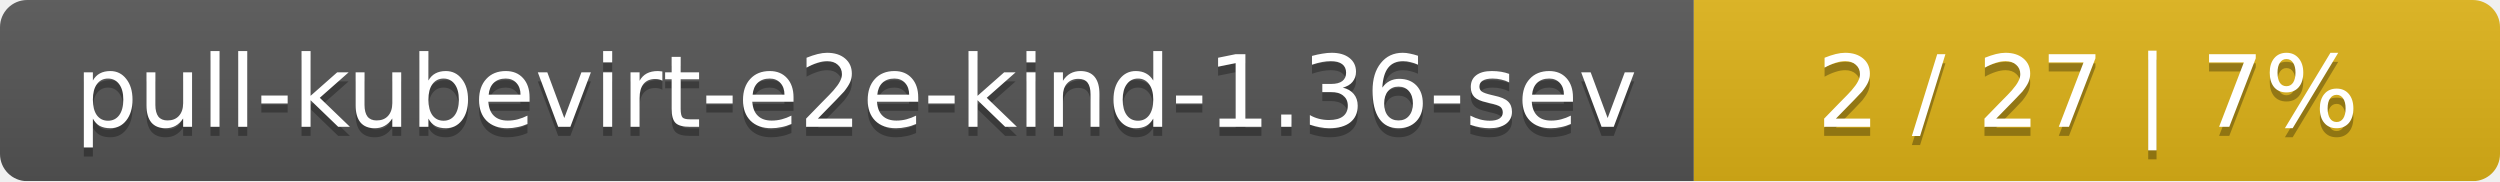
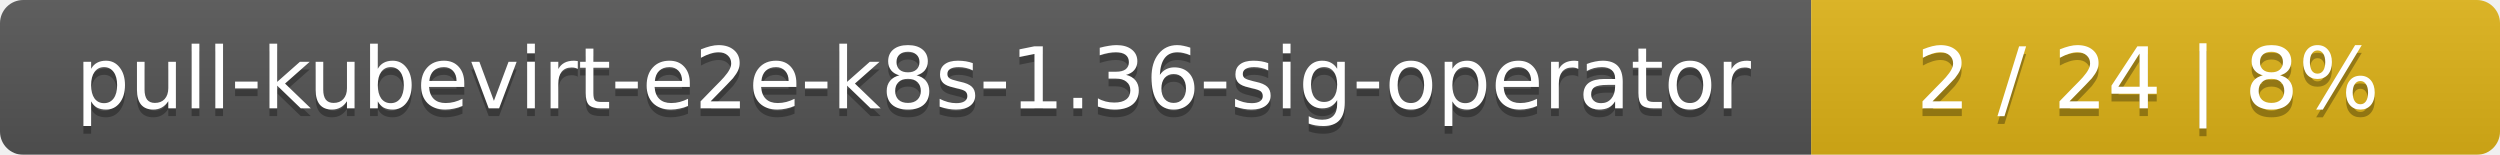
- <svg xmlns="http://www.w3.org/2000/svg" width="276" height="20">
+ <svg xmlns="http://www.w3.org/2000/svg" width="323" height="20">
  <linearGradient id="smooth" x2="0" y2="100%">
    <stop offset="0" stop-color="#bbb" stop-opacity=".1" />
    <stop offset="1" stop-opacity=".1" />
  </linearGradient>
  <mask id="round">
-     <rect width="276" height="20" rx="3" fill="#fff" />
+     <rect width="323" height="20" rx="3" fill="#fff" />
  </mask>
  <g mask="url(#round)">
-     <rect width="187" height="20" fill="#555" />
-     <rect x="187" width="89" height="20" fill="#dfb317" />
-     <rect width="276" height="20" fill="url(#smooth)" />
+     <rect width="234" height="20" fill="#555" />
+     <rect x="234" width="89" height="20" fill="#dfb317" />
+     <rect width="323" height="20" fill="url(#smooth)" />
  </g>
  <g fill="#fff" text-anchor="middle" font-family="DejaVu Sans,Verdana,Geneva,sans-serif" font-size="11">
-     <text x="94.5" y="15" fill="#010101" fill-opacity=".3">pull-kubevirt-e2e-kind-1.36-sev</text>
-     <text x="94.5" y="14">pull-kubevirt-e2e-kind-1.36-sev</text>
-     <text x="230.5" y="15" fill="#010101" fill-opacity=".3">2 / 27    |    7%</text>
-     <text x="230.5" y="14">2 / 27    |    7%</text>
+     <text x="118" y="15" fill="#010101" fill-opacity=".3">pull-kubevirt-e2e-k8s-1.36-sig-operator</text>
+     <text x="118" y="14">pull-kubevirt-e2e-k8s-1.36-sig-operator</text>
+     <text x="277.5" y="15" fill="#010101" fill-opacity=".3">2 / 24    |    8%</text>
+     <text x="277.5" y="14">2 / 24    |    8%</text>
  </g>
</svg>
